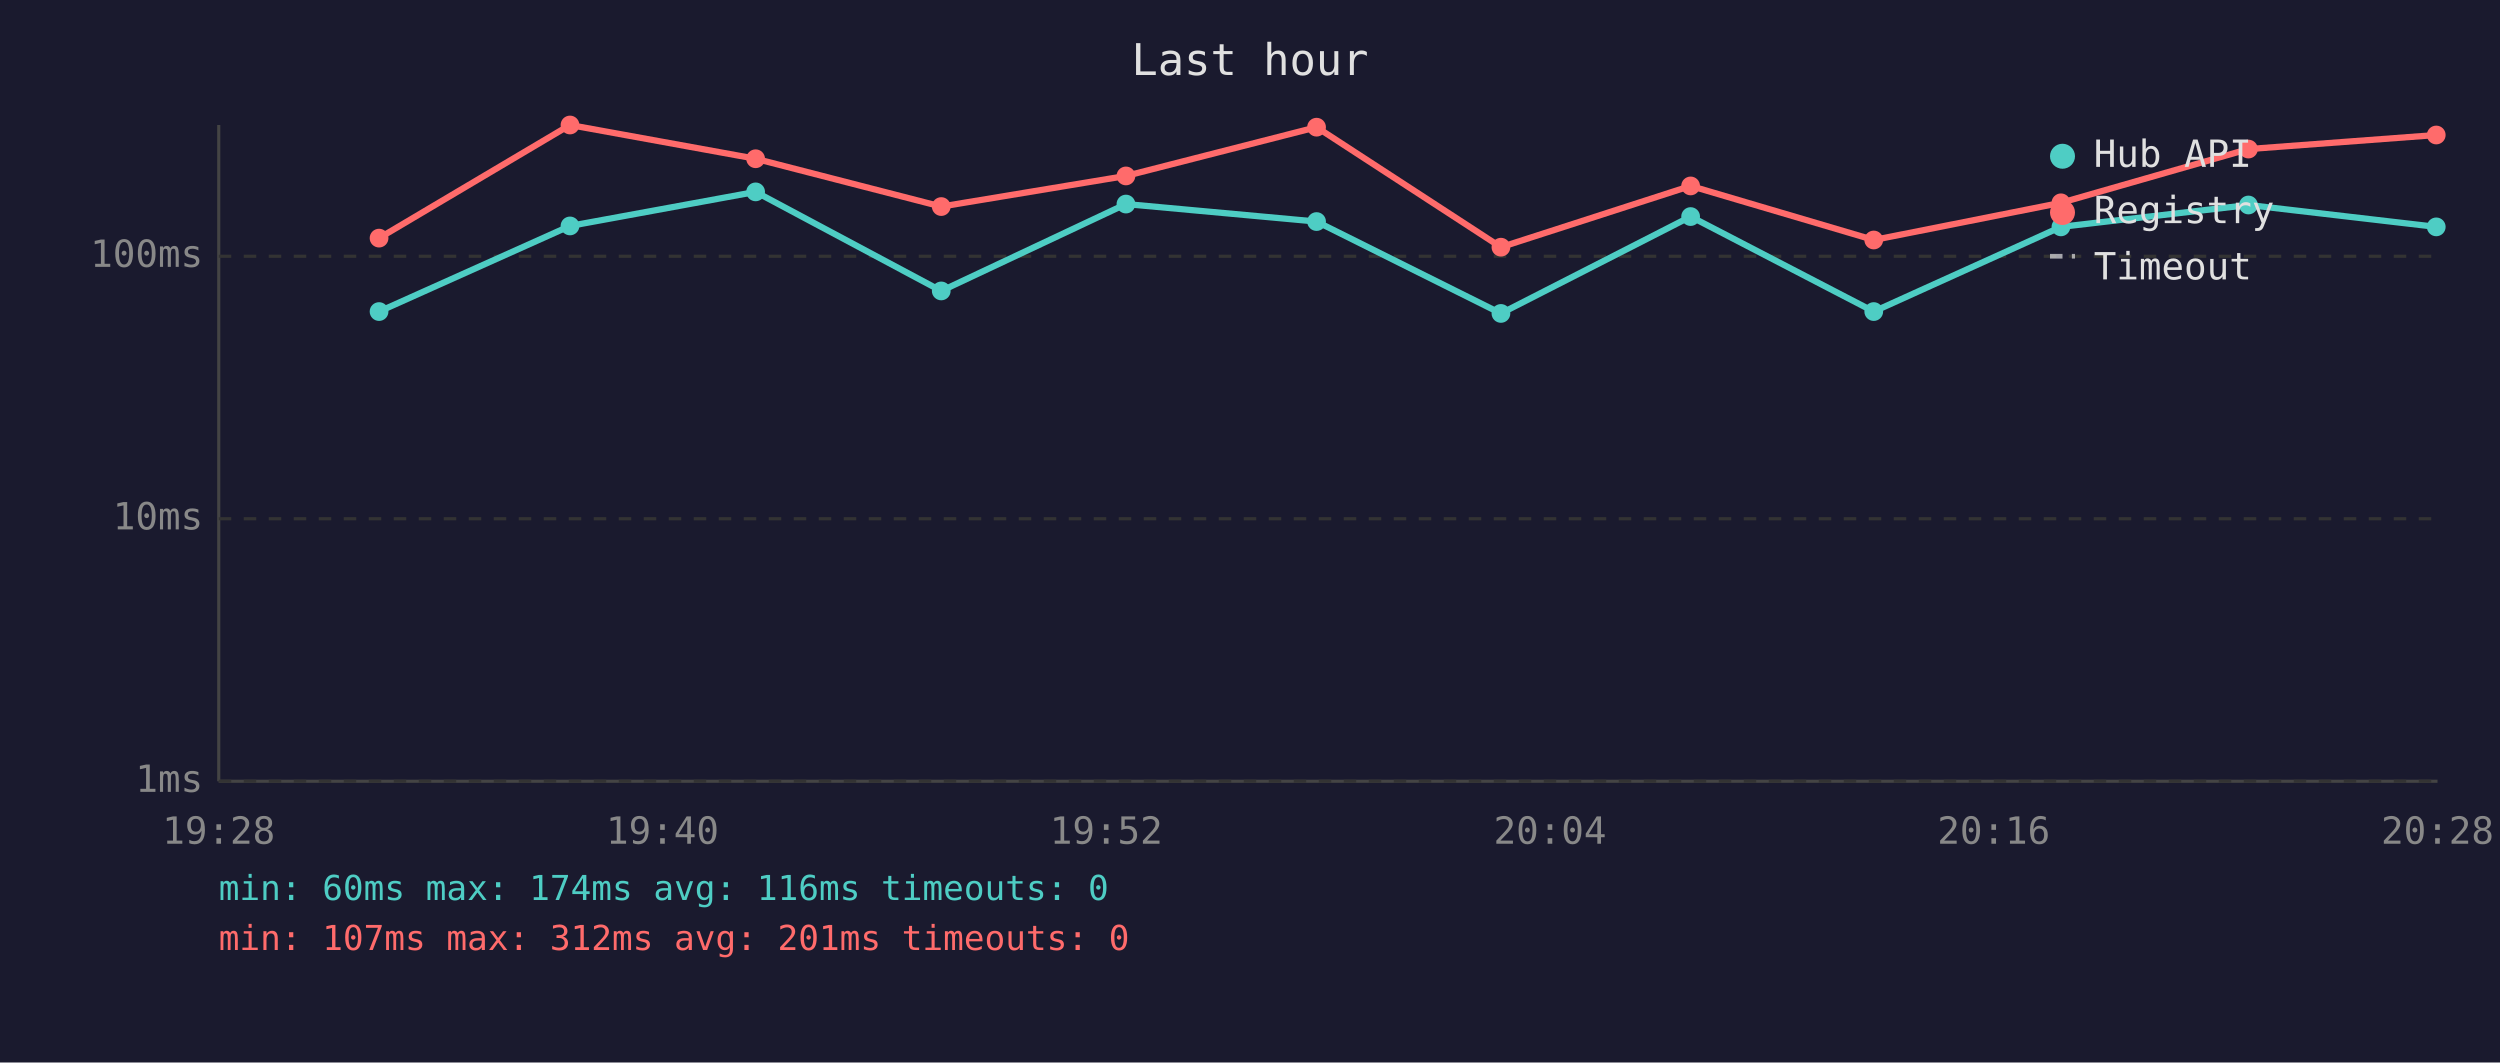
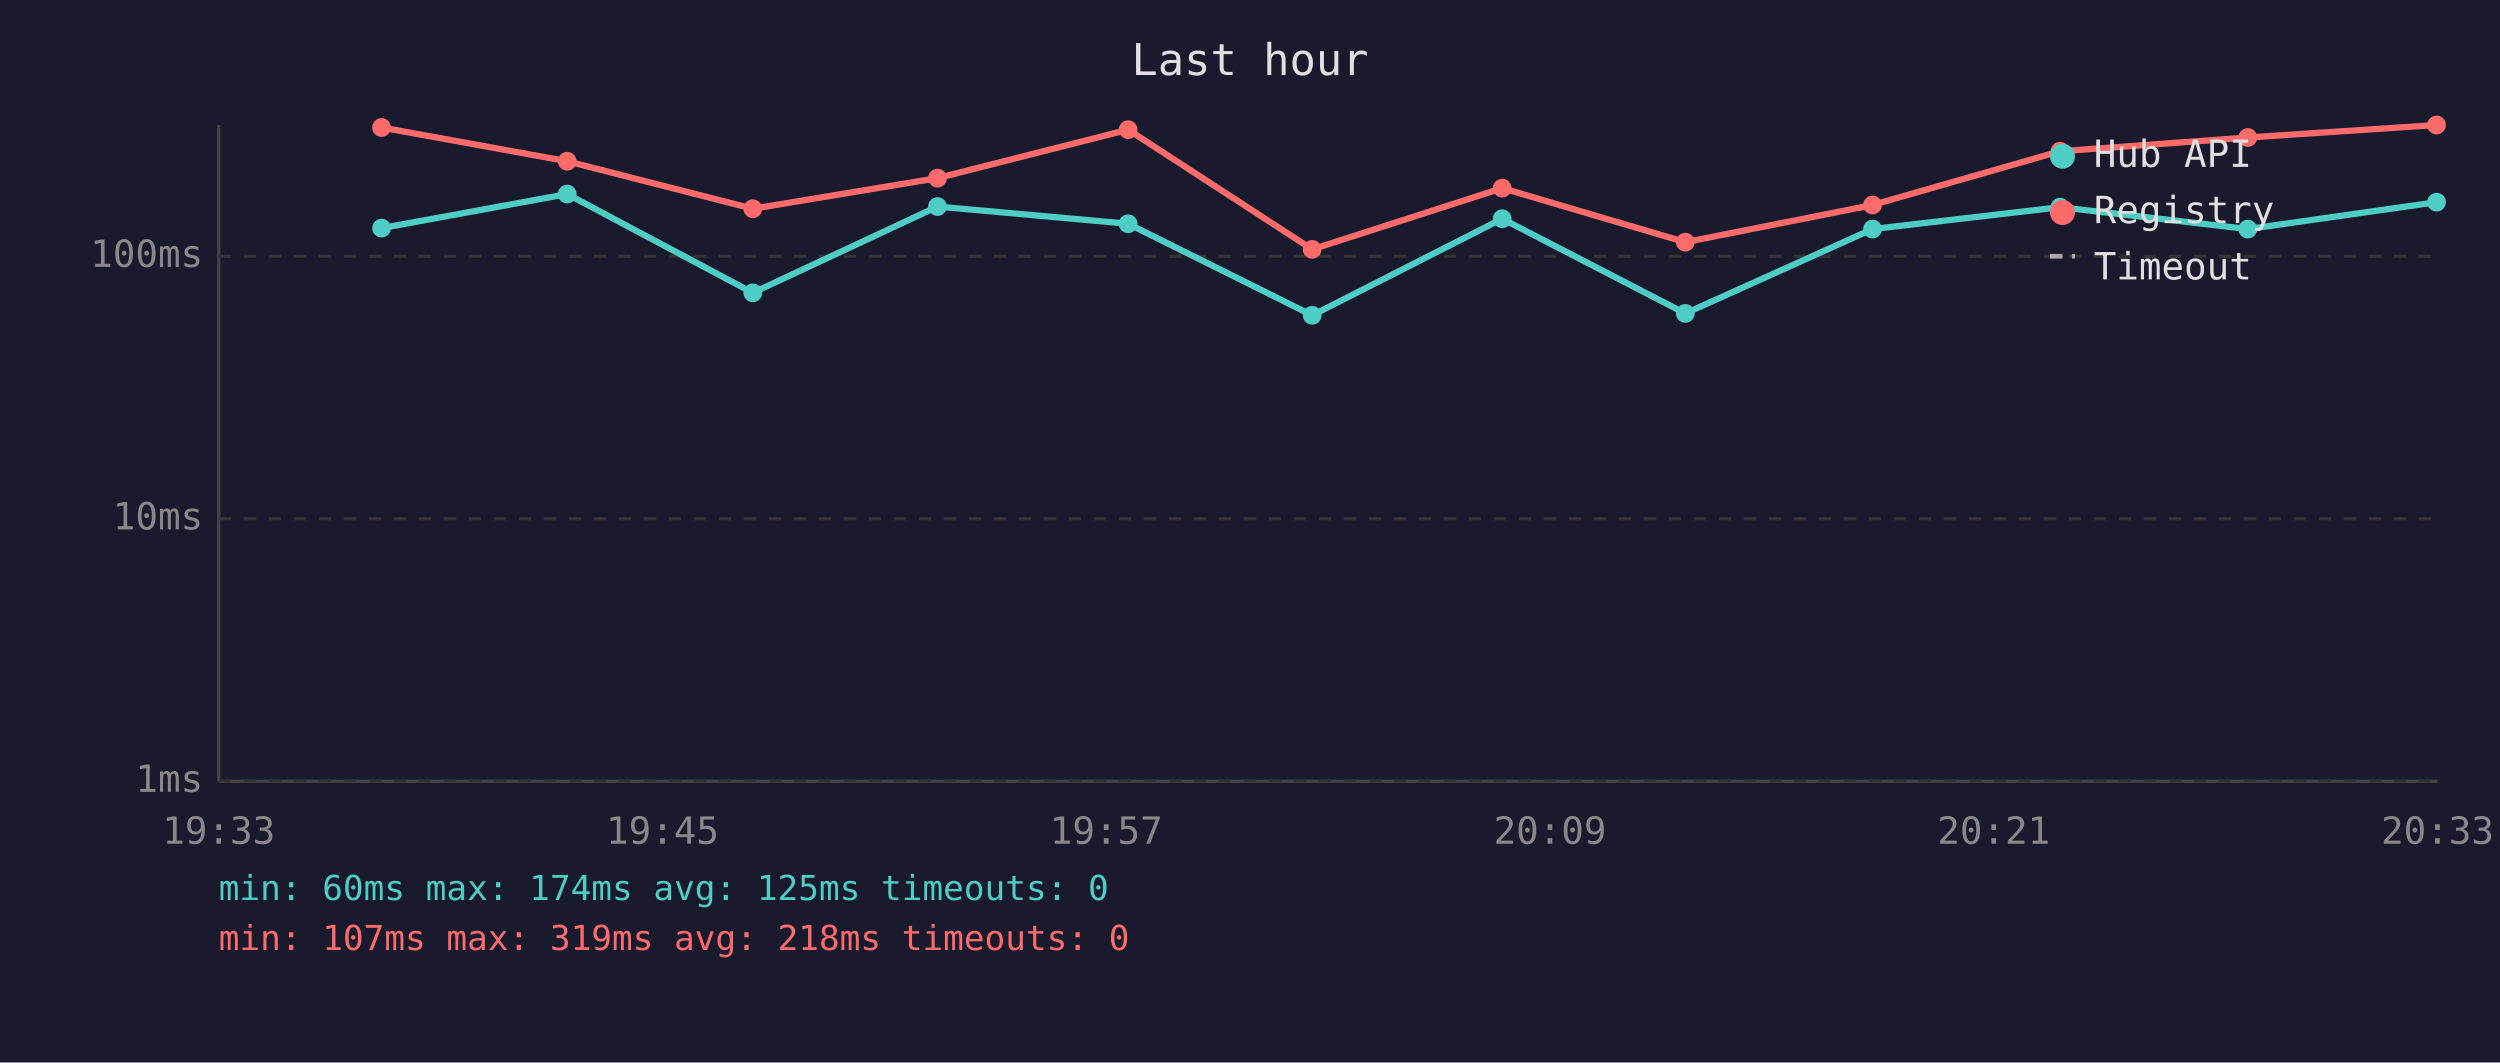
<svg xmlns="http://www.w3.org/2000/svg" viewBox="0 0 800 340" font-family="monospace" font-size="12">
  <rect width="800" height="340" fill="#1a1a2e" />
  <text x="400" y="24" fill="#e0e0e0" font-size="14" text-anchor="middle">Last hour</text>
  <line x1="70" y1="40" x2="70" y2="250" stroke="#444" stroke-width="1" />
  <line x1="70" y1="250" x2="780" y2="250" stroke="#444" stroke-width="1" />
  <line x1="70" y1="250" x2="780" y2="250" stroke="#333" stroke-width="1" stroke-dasharray="4" />
  <text x="65" y="250" fill="#888" text-anchor="end" dominant-baseline="middle">1ms</text>
  <line x1="70" y1="166" x2="780" y2="166" stroke="#333" stroke-width="1" stroke-dasharray="4" />
  <text x="65" y="166" fill="#888" text-anchor="end" dominant-baseline="middle">10ms</text>
  <line x1="70" y1="82" x2="780" y2="82" stroke="#333" stroke-width="1" stroke-dasharray="4" />
  <text x="65" y="82" fill="#888" text-anchor="end" dominant-baseline="middle">100ms</text>
-   <text x="70" y="270" fill="#888" text-anchor="middle">19:28</text>
-   <text x="212" y="270" fill="#888" text-anchor="middle">19:40</text>
-   <text x="354" y="270" fill="#888" text-anchor="middle">19:52</text>
-   <text x="496" y="270" fill="#888" text-anchor="middle">20:04</text>
-   <text x="638" y="270" fill="#888" text-anchor="middle">20:16</text>
-   <text x="780" y="270" fill="#888" text-anchor="middle">20:28</text>
-   <polyline points="121.3,99.7 182.4,72.3 241.8,61.4 301.2,93.1 360.3,65.3 421.3,70.9 480.3,100.3 541.0,69.3 599.6,99.7 659.5,72.6 719.5,65.6 779.6,72.6" fill="none" stroke="#4ecdc4" stroke-width="2" opacity="1" />
-   <circle cx="121.3" cy="99.7" r="3" fill="#4ecdc4" />
-   <circle cx="182.4" cy="72.3" r="3" fill="#4ecdc4" />
-   <circle cx="241.8" cy="61.4" r="3" fill="#4ecdc4" />
-   <circle cx="301.2" cy="93.1" r="3" fill="#4ecdc4" />
-   <circle cx="360.3" cy="65.3" r="3" fill="#4ecdc4" />
-   <circle cx="421.3" cy="70.9" r="3" fill="#4ecdc4" />
-   <circle cx="480.3" cy="100.3" r="3" fill="#4ecdc4" />
-   <circle cx="541.0" cy="69.3" r="3" fill="#4ecdc4" />
-   <circle cx="599.6" cy="99.7" r="3" fill="#4ecdc4" />
-   <circle cx="659.5" cy="72.6" r="3" fill="#4ecdc4" />
-   <circle cx="719.5" cy="65.6" r="3" fill="#4ecdc4" />
-   <circle cx="779.6" cy="72.6" r="3" fill="#4ecdc4" />
-   <polyline points="121.3,76.2 182.4,40.0 241.8,50.8 301.2,66.1 360.3,56.3 421.3,40.7 480.3,79.1 541.0,59.5 599.6,76.8 659.5,64.9 719.5,47.7 779.6,43.2" fill="none" stroke="#ff6b6b" stroke-width="2" opacity="1" />
-   <circle cx="121.3" cy="76.2" r="3" fill="#ff6b6b" />
-   <circle cx="182.4" cy="40.0" r="3" fill="#ff6b6b" />
-   <circle cx="241.8" cy="50.8" r="3" fill="#ff6b6b" />
-   <circle cx="301.2" cy="66.1" r="3" fill="#ff6b6b" />
-   <circle cx="360.3" cy="56.3" r="3" fill="#ff6b6b" />
-   <circle cx="421.3" cy="40.7" r="3" fill="#ff6b6b" />
-   <circle cx="480.3" cy="79.1" r="3" fill="#ff6b6b" />
-   <circle cx="541.0" cy="59.5" r="3" fill="#ff6b6b" />
-   <circle cx="599.6" cy="76.8" r="3" fill="#ff6b6b" />
-   <circle cx="659.5" cy="64.9" r="3" fill="#ff6b6b" />
-   <circle cx="719.5" cy="47.7" r="3" fill="#ff6b6b" />
-   <circle cx="779.6" cy="43.2" r="3" fill="#ff6b6b" />
+   <text x="70" y="270" fill="#888" text-anchor="middle">19:33</text>
+   <text x="212" y="270" fill="#888" text-anchor="middle">19:45</text>
+   <text x="354" y="270" fill="#888" text-anchor="middle">19:57</text>
+   <text x="496" y="270" fill="#888" text-anchor="middle">20:09</text>
+   <text x="638" y="270" fill="#888" text-anchor="middle">20:21</text>
+   <text x="780" y="270" fill="#888" text-anchor="middle">20:33</text>
+   <polyline points="122.1,73.0 181.5,62.1 240.9,93.7 300.0,66.1 361.0,71.6 419.9,100.9 480.7,70.0 539.3,100.3 599.2,73.3 659.2,66.3 719.3,73.3 779.7,64.7" fill="none" stroke="#4ecdc4" stroke-width="2" opacity="1" />
+   <circle cx="122.1" cy="73.0" r="3" fill="#4ecdc4" />
+   <circle cx="181.5" cy="62.1" r="3" fill="#4ecdc4" />
+   <circle cx="240.9" cy="93.7" r="3" fill="#4ecdc4" />
+   <circle cx="300.0" cy="66.1" r="3" fill="#4ecdc4" />
+   <circle cx="361.0" cy="71.6" r="3" fill="#4ecdc4" />
+   <circle cx="419.9" cy="100.9" r="3" fill="#4ecdc4" />
+   <circle cx="480.7" cy="70.0" r="3" fill="#4ecdc4" />
+   <circle cx="539.3" cy="100.3" r="3" fill="#4ecdc4" />
+   <circle cx="599.2" cy="73.3" r="3" fill="#4ecdc4" />
+   <circle cx="659.2" cy="66.3" r="3" fill="#4ecdc4" />
+   <circle cx="719.3" cy="73.3" r="3" fill="#4ecdc4" />
+   <circle cx="779.7" cy="64.7" r="3" fill="#4ecdc4" />
+   <polyline points="122.1,40.8 181.5,51.6 240.9,66.8 300.0,57.0 361.0,41.5 419.9,79.8 480.7,60.2 539.3,77.5 599.2,65.6 659.2,48.4 719.3,44.0 779.7,40.0" fill="none" stroke="#ff6b6b" stroke-width="2" opacity="1" />
+   <circle cx="122.1" cy="40.8" r="3" fill="#ff6b6b" />
+   <circle cx="181.5" cy="51.6" r="3" fill="#ff6b6b" />
+   <circle cx="240.9" cy="66.8" r="3" fill="#ff6b6b" />
+   <circle cx="300.0" cy="57.0" r="3" fill="#ff6b6b" />
+   <circle cx="361.0" cy="41.5" r="3" fill="#ff6b6b" />
+   <circle cx="419.9" cy="79.8" r="3" fill="#ff6b6b" />
+   <circle cx="480.7" cy="60.2" r="3" fill="#ff6b6b" />
+   <circle cx="539.3" cy="77.5" r="3" fill="#ff6b6b" />
+   <circle cx="599.2" cy="65.6" r="3" fill="#ff6b6b" />
+   <circle cx="659.2" cy="48.4" r="3" fill="#ff6b6b" />
+   <circle cx="719.3" cy="44.0" r="3" fill="#ff6b6b" />
+   <circle cx="779.7" cy="40.0" r="3" fill="#ff6b6b" />
  <circle cx="660" cy="50" r="4" fill="#4ecdc4" />
  <text x="670" y="50" fill="#e0e0e0" dominant-baseline="middle">Hub API</text>
  <circle cx="660" cy="68" r="4" fill="#ff6b6b" />
  <text x="670" y="68" fill="#e0e0e0" dominant-baseline="middle">Registry</text>
  <line x1="656" y1="82" x2="664" y2="82" stroke="#e0e0e0" stroke-width="1.5" stroke-dasharray="4,3" opacity="0.7" />
  <text x="670" y="86" fill="#e0e0e0" dominant-baseline="middle">Timeout</text>
-   <text x="70" y="288" fill="#4ecdc4" font-size="11">min: 60ms  max: 174ms  avg: 116ms  timeouts: 0</text>
-   <text x="70" y="304" fill="#ff6b6b" font-size="11">min: 107ms  max: 312ms  avg: 201ms  timeouts: 0</text>
+   <text x="70" y="288" fill="#4ecdc4" font-size="11">min: 60ms  max: 174ms  avg: 125ms  timeouts: 0</text>
+   <text x="70" y="304" fill="#ff6b6b" font-size="11">min: 107ms  max: 319ms  avg: 218ms  timeouts: 0</text>
</svg>
